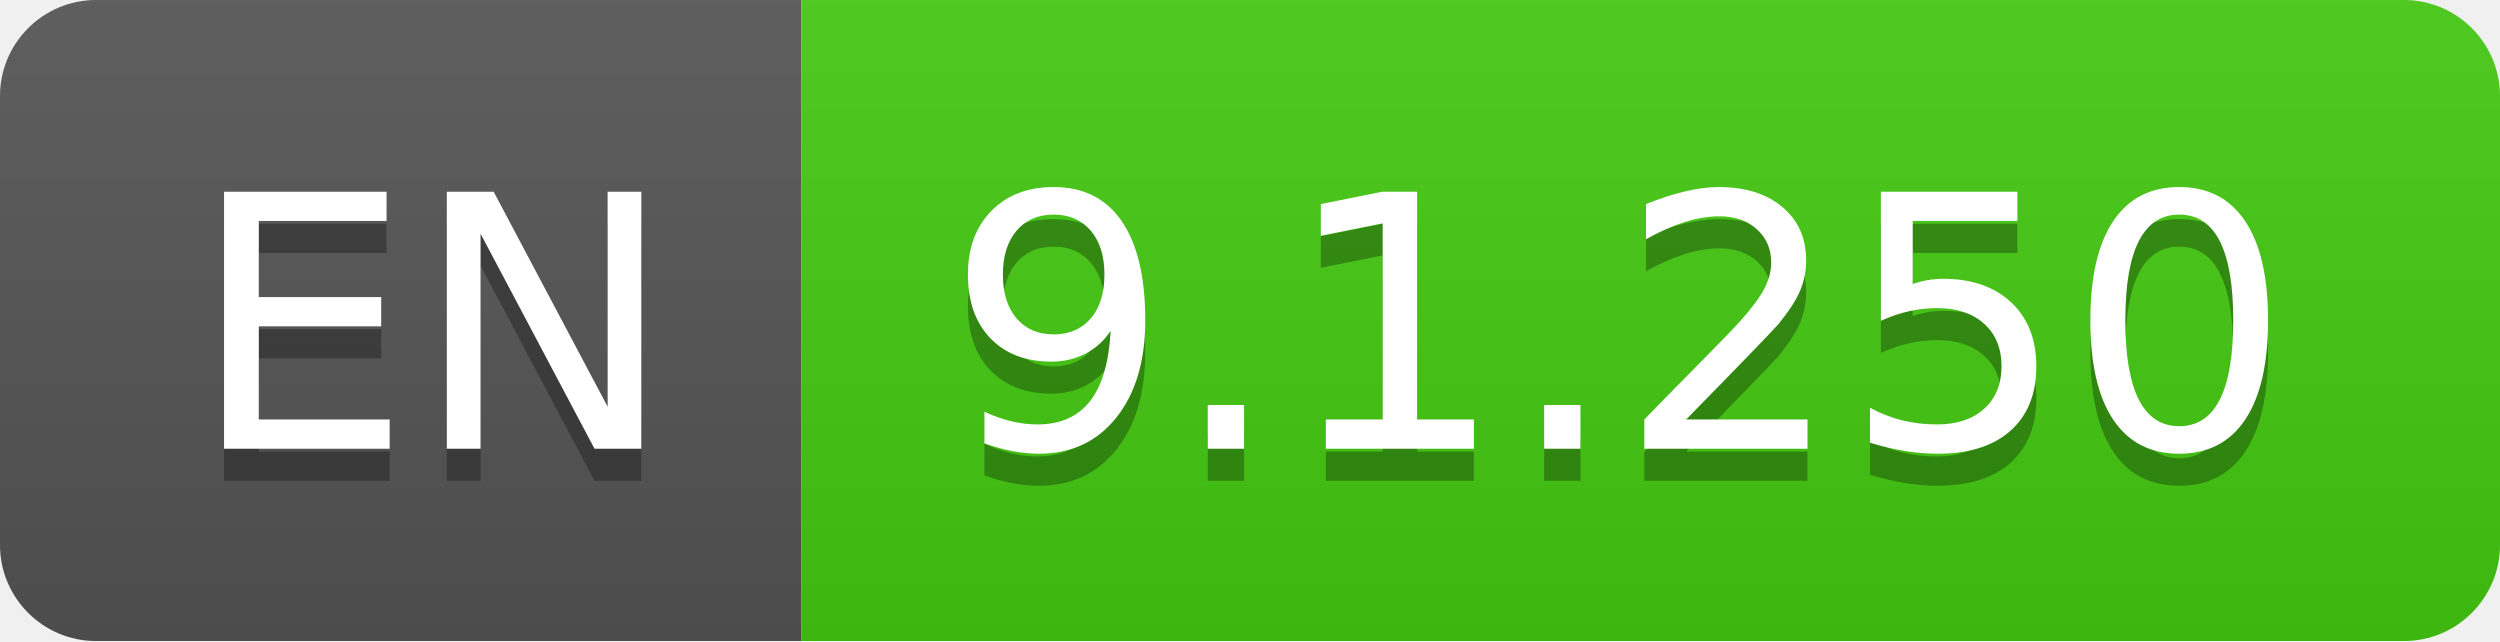
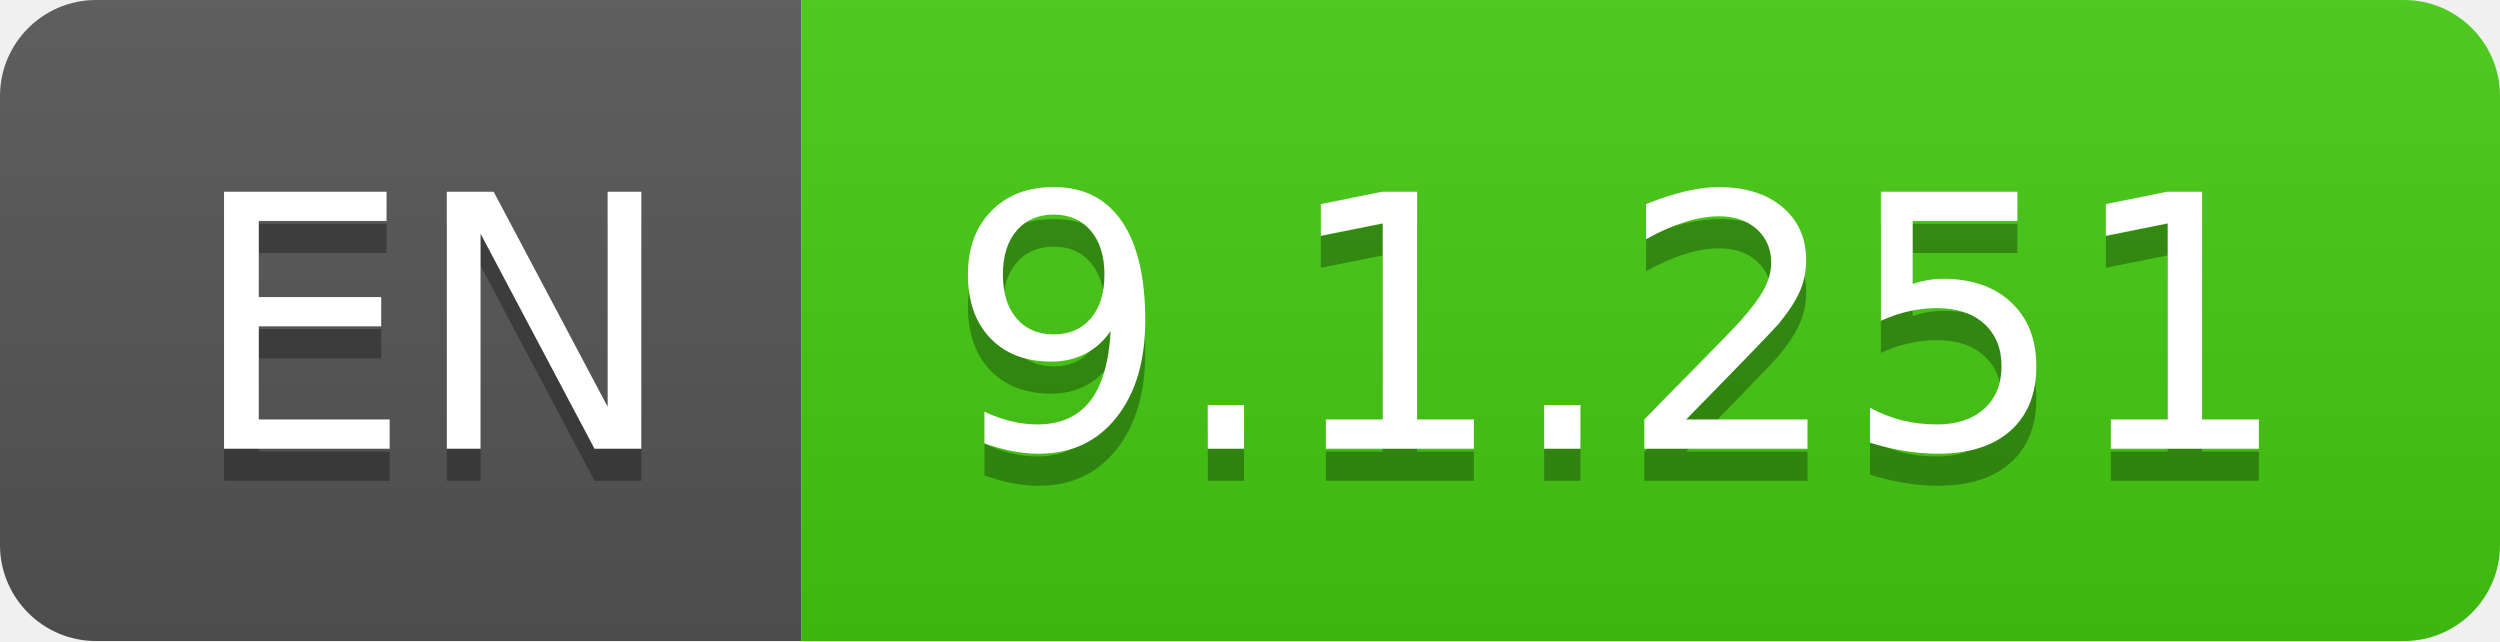
- <svg xmlns="http://www.w3.org/2000/svg" width="78" height="20" role="img" aria-label="EN: 9.1.250">
+ <svg xmlns="http://www.w3.org/2000/svg" width="78" height="20" role="img" aria-label="EN: 9.1.251">
  <linearGradient id="s" x2="0" y2="100%">
    <stop offset="0" stop-color="#bbb" stop-opacity=".1" />
    <stop offset="1" stop-opacity=".1" />
  </linearGradient>
  <clipPath id="r">
    <rect width="78" height="20" rx="3" fill="#fff" />
  </clipPath>
  <g clip-path="url(#r)">
    <rect width="25" height="20" fill="#555" />
    <rect x="25" width="53" height="20" fill="#4c1" />
    <rect width="78" height="20" fill="url(#s)" />
  </g>
  <g fill="#fff" text-anchor="middle" font-family="Verdana,Geneva,DejaVu Sans,sans-serif" text-rendering="geometricPrecision" font-size="110">
    <text aria-hidden="true" x="135" y="150" fill="#010101" fill-opacity=".3" transform="scale(.1)" textLength="150">EN</text>
    <text x="135" y="140" transform="scale(.1)" fill="#fff" textLength="150">EN</text>
-     <text aria-hidden="true" x="505" y="150" fill="#010101" fill-opacity=".3" transform="scale(.1)" textLength="430">9.1.250</text>
-     <text x="505" y="140" transform="scale(.1)" fill="#fff" textLength="430">9.1.250</text>
+     <text aria-hidden="true" x="505" y="150" fill="#010101" fill-opacity=".3" transform="scale(.1)" textLength="430">9.1.251</text>
+     <text x="505" y="140" transform="scale(.1)" fill="#fff" textLength="430">9.1.251</text>
  </g>
</svg>
